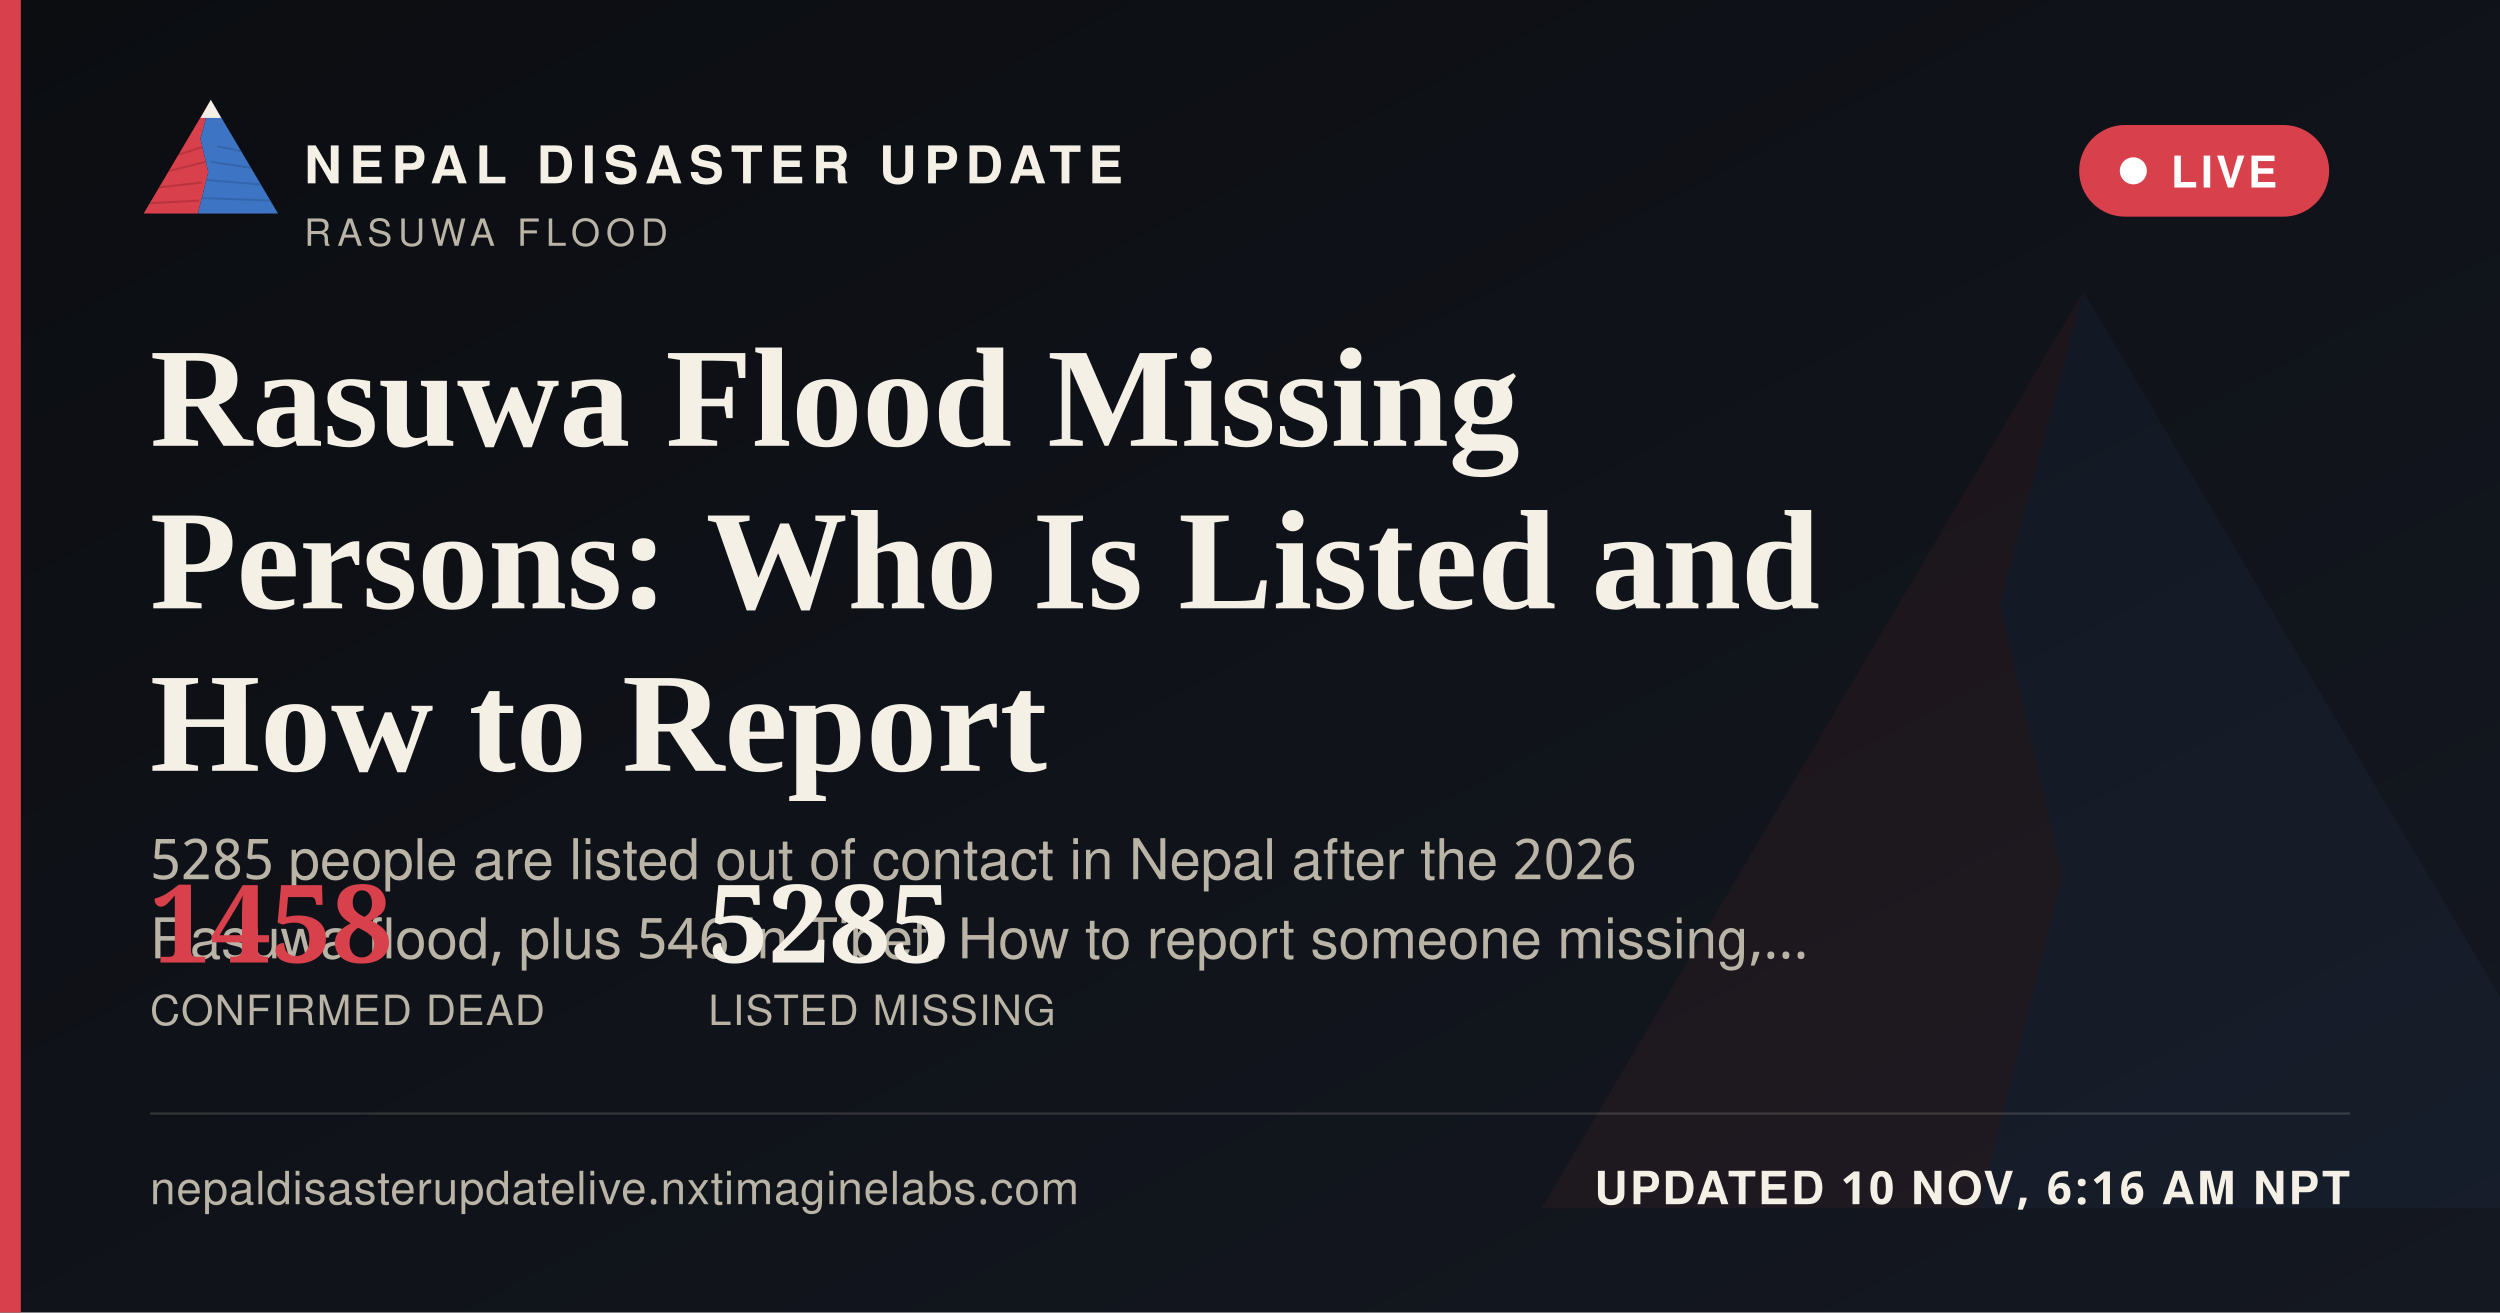
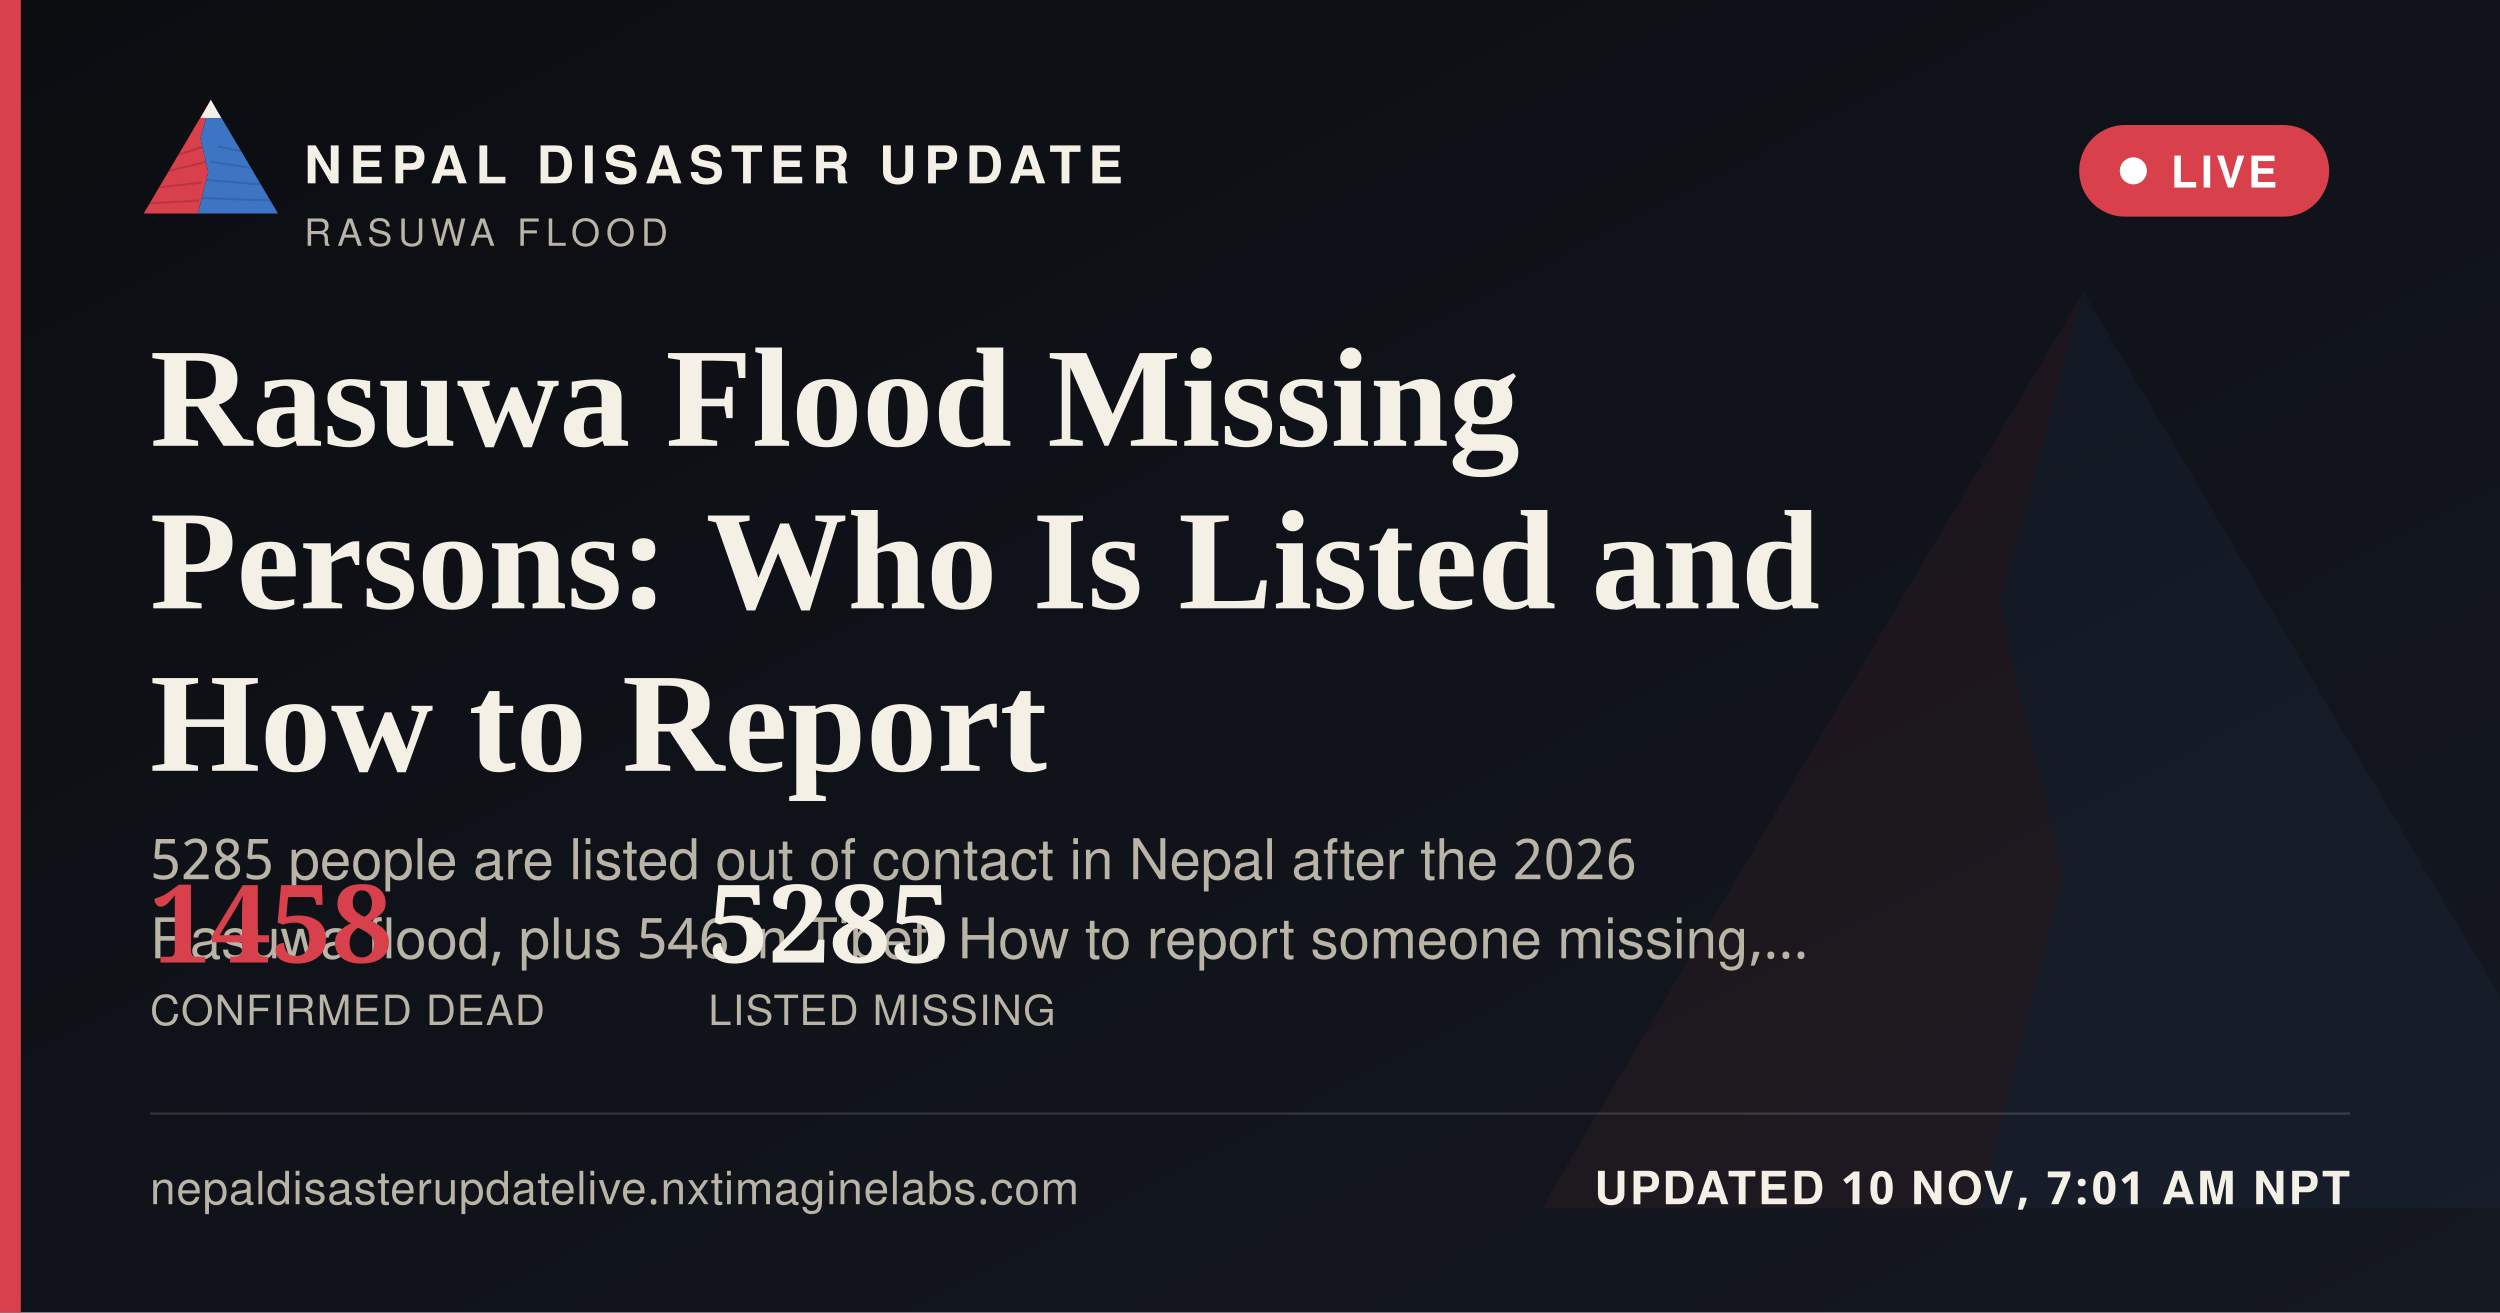
<svg xmlns="http://www.w3.org/2000/svg" width="1200" height="630" viewBox="0 0 1200 630">
  <defs>
    <linearGradient id="ogbg" x1="0" y1="0" x2="1" y2="1">
      <stop offset="0" stop-color="#0B0D11" />
      <stop offset="1" stop-color="#141821" />
    </linearGradient>
  </defs>
  <rect width="1200" height="630" fill="url(#ogbg)" />
  <g transform="translate(700,60) scale(5)" opacity="0.06">
    <polygon points="60,16 52,46 58,72 50,104 8,104" fill="#D8404B" />
    <polygon points="60,16 112,104 50,104 58,72 52,46" fill="#3D74C4" />
  </g>
  <rect x="0" y="0" width="10" height="630" fill="#D8404B" />
  <g transform="translate(64,38) scale(0.62)">
    <g>
      <defs>
        <clipPath id="ogLc">
          <polygon points="60,16 52,46 58,72 50,104 8,104" />
        </clipPath>
        <clipPath id="ogRc">
          <polygon points="60,16 112,104 50,104 58,72 52,46" />
        </clipPath>
      </defs>
      <polygon points="60,16 52,46 58,72 50,104 8,104" fill="#D8404B" />
      <g clip-path="url(#ogLc)" stroke="#A32A34" stroke-width="1.6" fill="none" opacity="0.55">
        <path d="M30,60 L55,52" />
        <path d="M24,72 L56,64" />
        <path d="M18,84 L53,80" />
        <path d="M13,96 L51,94" />
      </g>
      <polygon points="60,16 112,104 50,104 58,72 52,46" fill="#3D74C4" />
      <g clip-path="url(#ogRc)" stroke="#2A5793" stroke-width="1.6" fill="none" opacity="0.5">
        <path d="M65,52 L95,58" />
        <path d="M60,64 L100,70" />
        <path d="M56,78 L104,82" />
        <path d="M52,92 L108,94" />
      </g>
      <polygon points="60,16 52,30 68,30" fill="#F4F0E6" />
    </g>
  </g>
  <text x="146" y="88" font-family="'Public Sans', 'Noto Sans Devanagari', 'Helvetica Neue', Helvetica, Arial, sans-serif" font-size="25" font-weight="800" letter-spacing="3.6" fill="#F4F0E6">NEPAL DISASTER UPDATE</text>
  <text x="146" y="118" font-family="'Public Sans', 'Noto Sans Devanagari', 'Helvetica Neue', Helvetica, Arial, sans-serif" font-size="18" letter-spacing="2.8" fill="#B9B4A6">RASUWA FLOOD</text>
  <g>
    <rect x="998" y="60" width="120" height="44" rx="22" fill="#D8404B" stroke="none" />
    <circle cx="1024" cy="82" r="6.5" fill="#FFFFFF" />
    <text x="1042" y="90" font-family="'Public Sans', 'Noto Sans Devanagari', 'Helvetica Neue', Helvetica, Arial, sans-serif" font-size="21" font-weight="700" letter-spacing="1.6" fill="#FFFFFF">LIVE</text>
  </g>
  <text x="72" y="214" font-family="Newsreader, 'Noto Serif Devanagari', Georgia, 'Times New Roman', serif" font-size="68" font-weight="600" fill="#F4F0E6">Rasuwa Flood Missing</text>
  <text x="72" y="292" font-family="Newsreader, 'Noto Serif Devanagari', Georgia, 'Times New Roman', serif" font-size="68" font-weight="600" fill="#F4F0E6">Persons: Who Is Listed and</text>
  <text x="72" y="370" font-family="Newsreader, 'Noto Serif Devanagari', Georgia, 'Times New Roman', serif" font-size="68" font-weight="600" fill="#F4F0E6">How to Report</text>
  <text x="72" y="422" font-family="'Public Sans', 'Noto Sans Devanagari', 'Helvetica Neue', Helvetica, Arial, sans-serif" font-size="27" fill="#B9B4A6">5285 people are listed out of contact in Nepal after the 2026</text>
  <text x="72" y="460" font-family="'Public Sans', 'Noto Sans Devanagari', 'Helvetica Neue', Helvetica, Arial, sans-serif" font-size="27" fill="#B9B4A6">Rasuwa flood, plus 546 in Tibet. How to report someone missing,…</text>
  <g transform="translate(72,462)">
    <text x="0" y="0" font-family="Newsreader, 'Noto Serif Devanagari', Georgia, 'Times New Roman', serif" font-size="52" font-weight="600" fill="#D8404B">1458</text>
    <text x="0" y="30" font-family="'Public Sans', 'Noto Sans Devanagari', 'Helvetica Neue', Helvetica, Arial, sans-serif" font-size="20" letter-spacing="0.6" fill="#B9B4A6">CONFIRMED DEAD</text>
    <text x="268" y="0" font-family="Newsreader, 'Noto Serif Devanagari', Georgia, 'Times New Roman', serif" font-size="52" font-weight="600" fill="#F4F0E6">5285</text>
    <text x="268" y="30" font-family="'Public Sans', 'Noto Sans Devanagari', 'Helvetica Neue', Helvetica, Arial, sans-serif" font-size="20" letter-spacing="0.6" fill="#B9B4A6">LISTED MISSING</text>
  </g>
  <rect x="72" y="534" width="1056" height="1" fill="rgba(244,240,230,0.16)" />
  <text x="72" y="578" font-family="'Public Sans', 'Noto Sans Devanagari', 'Helvetica Neue', Helvetica, Arial, sans-serif" font-size="22" fill="#B9B4A6" letter-spacing="0.4">nepaldisasterupdatelive.nxtimaginelabs.com</text>
-   <text x="1128" y="578" text-anchor="end" font-family="'Public Sans', 'Noto Sans Devanagari', 'Helvetica Neue', Helvetica, Arial, sans-serif" font-size="22" font-weight="700" letter-spacing="1.2" fill="#F4F0E6">UPDATED 10 NOV, 6:16 AM NPT</text>
+   <text x="1128" y="578" text-anchor="end" font-family="'Public Sans', 'Noto Sans Devanagari', 'Helvetica Neue', Helvetica, Arial, sans-serif" font-size="22" font-weight="700" letter-spacing="1.2" fill="#F4F0E6">UPDATED 10 NOV, 7:01 AM NPT</text>
</svg>
